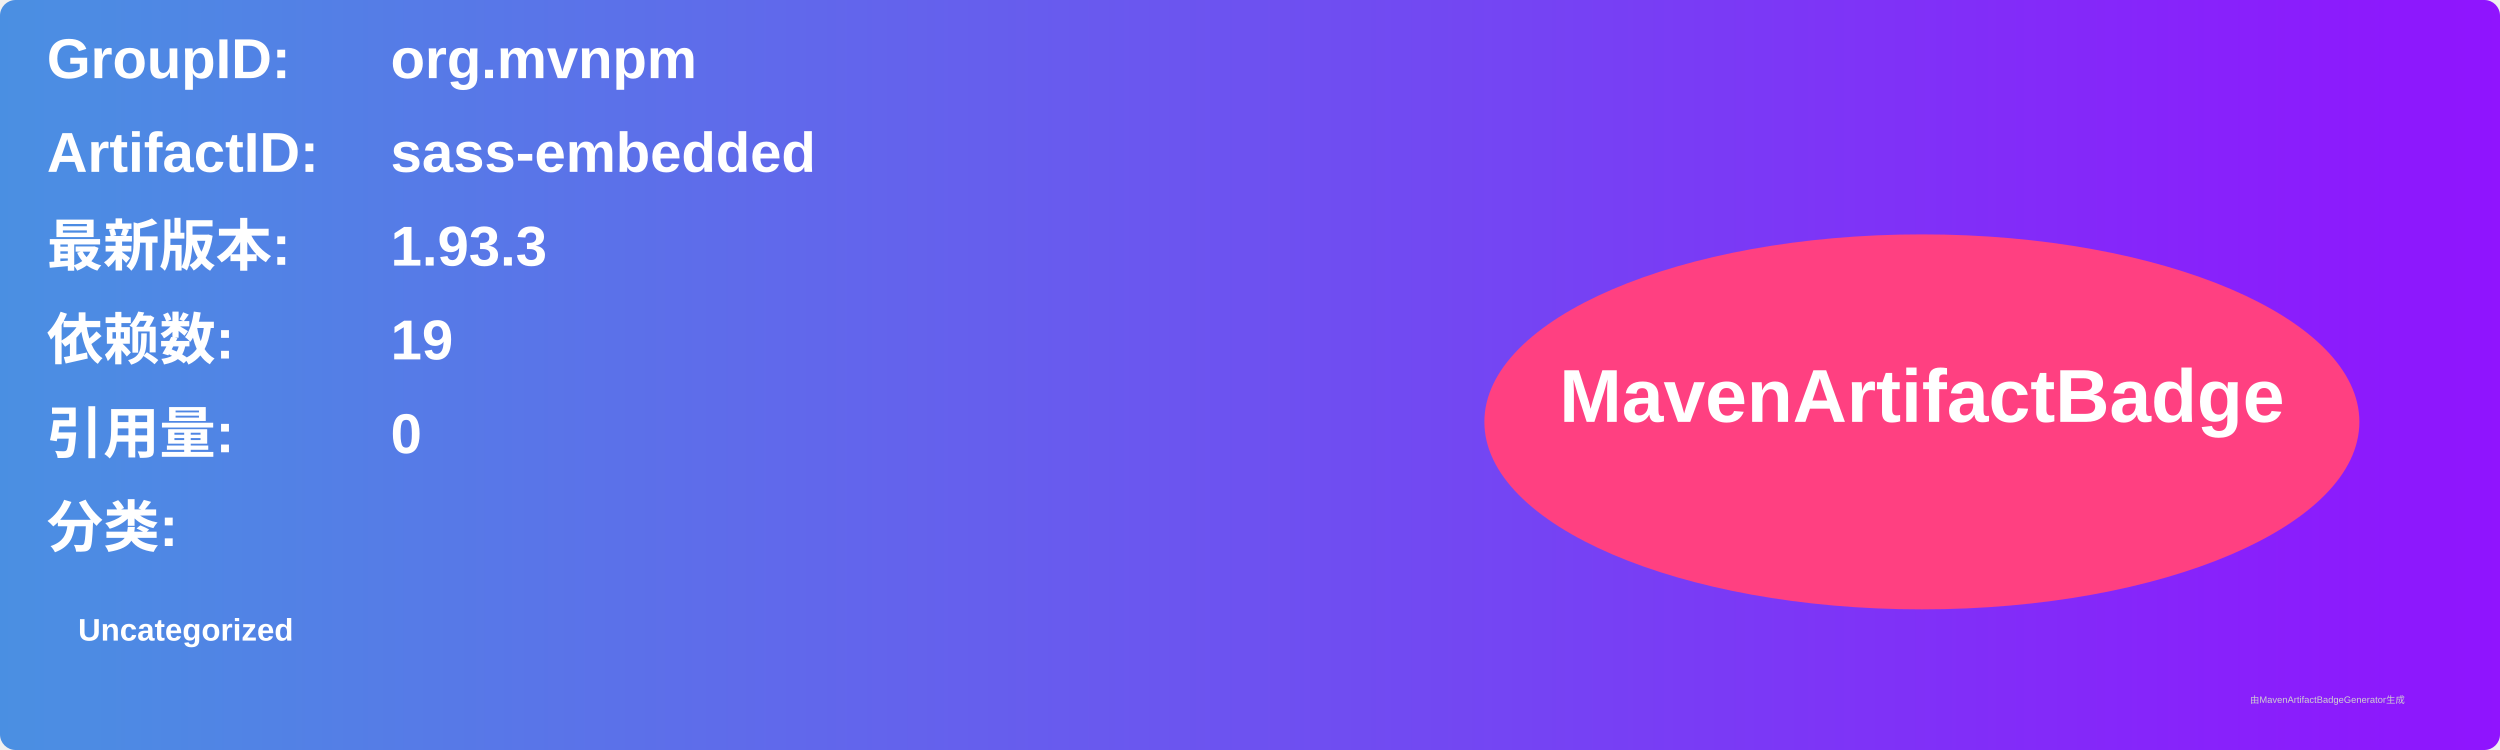
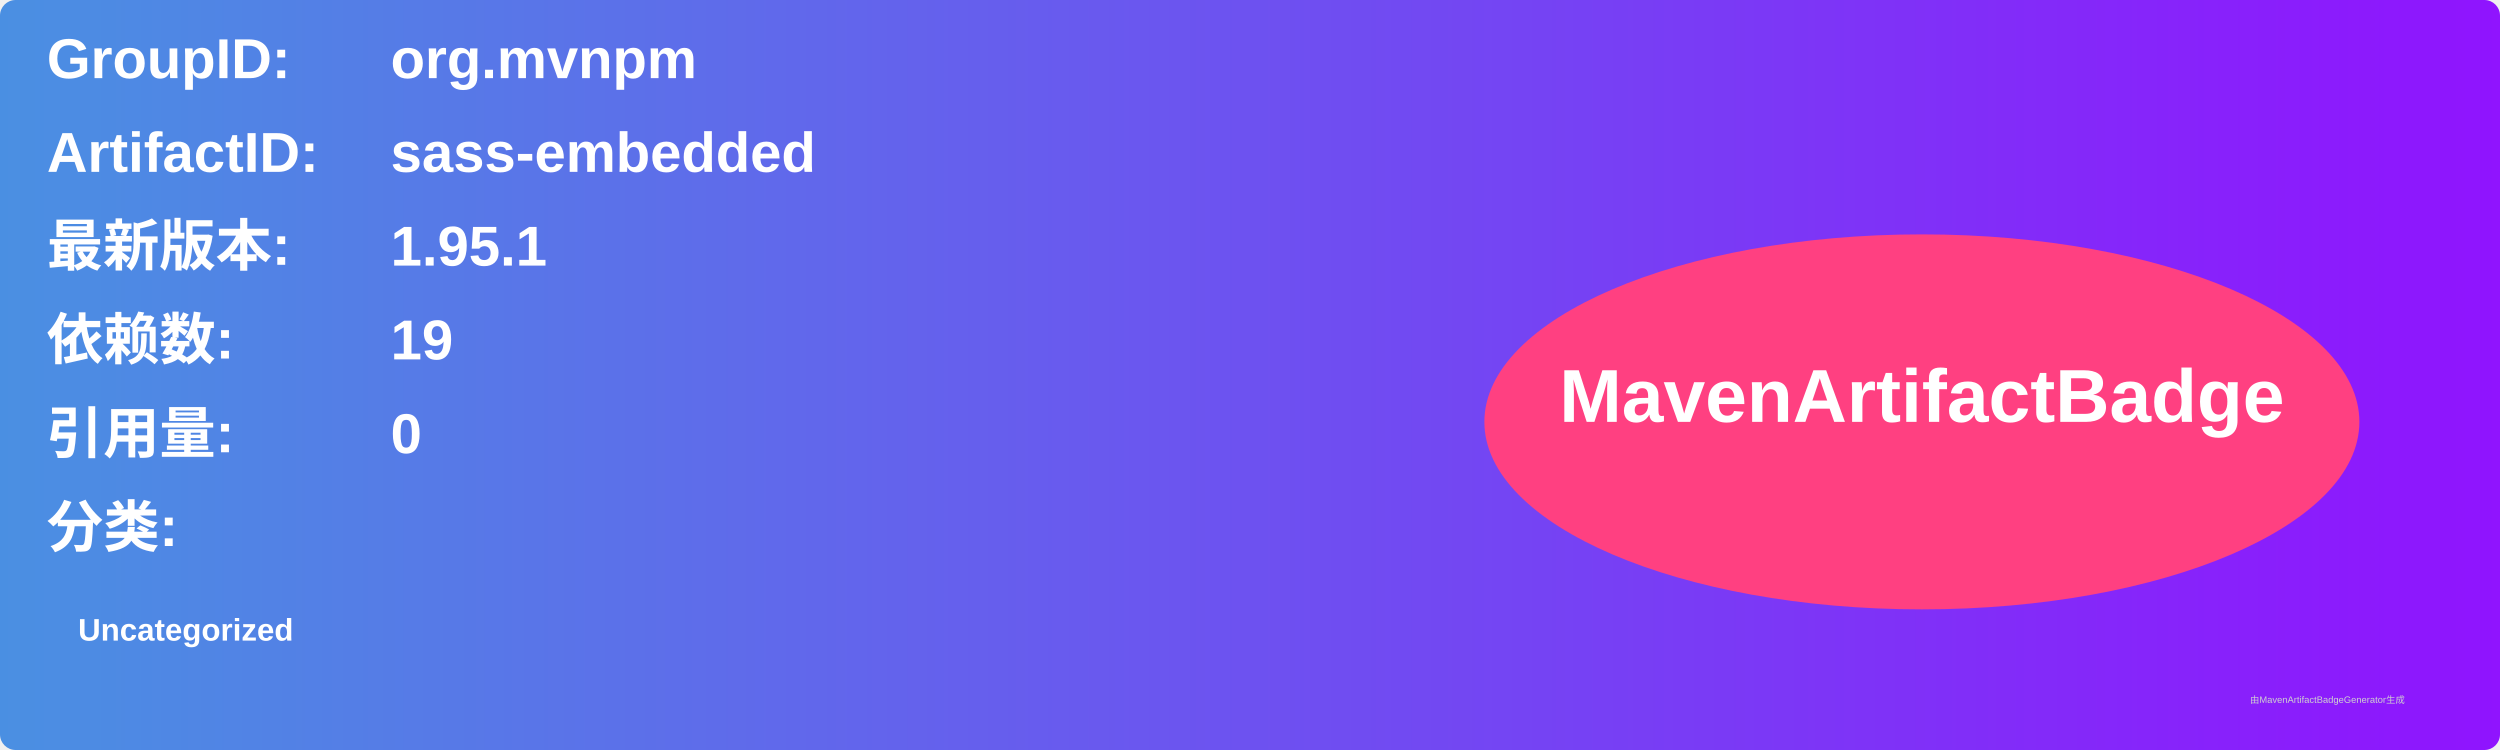
<svg xmlns="http://www.w3.org/2000/svg" width="800" height="240" viewBox="0 0 800 240">
  <linearGradient id="grad" x1="0%" y1="0%" x2="100%" y2="0%">
    <stop offset="0%" stop-color="#4a90e2" />
    <stop offset="100%" stop-color="#9013fe" />
  </linearGradient>
  <rect width="100%" height="100%" rx="5" ry="5" fill="url(#grad)" />
  <g transform="translate(15, 15)">
    <text x="0" y="10" font-family="Arial" font-size="18" fill="white" font-weight="bold" width="260">GroupID:</text>
    <text x="110" y="10" font-family="Arial" font-size="18" fill="white" font-weight="bold" width="460">org.mvnpm</text>
    <text x="0" y="40" font-family="Arial" font-size="18" fill="white" font-weight="bold" width="260">ArtifactID:</text>
    <text x="110" y="40" font-family="Arial" font-size="18" fill="white" font-weight="bold" width="460">sass-embedded</text>
    <text x="0" y="70" font-family="Arial" font-size="18" fill="white" font-weight="bold">最新版本:</text>
    <text x="110" y="70" font-family="Arial" font-size="18" fill="white" font-weight="bold">
-       <tspan font-weight="bold">1.93.3</tspan>
+       <tspan font-weight="bold">1.95.1</tspan>
    </text>
    <text x="0" y="100" font-family="Arial" font-size="18" fill="white" font-weight="bold">依赖数: </text>
    <text x="110" y="100" font-family="Arial" font-size="18" fill="white">
      <tspan font-weight="bold">19</tspan>
    </text>
    <text x="0" y="130" font-family="Arial" font-size="18" fill="white" font-weight="bold">引用量: </text>
    <text x="110" y="130" font-family="Arial" font-size="18" fill="white">
      <tspan font-weight="bold">0</tspan>
    </text>
    <text x="0" y="160" font-family="Arial" font-size="18" fill="white" font-weight="bold">分类:</text>
    <text x="10" y="190" font-family="Arial" font-size="10" fill="white">
      <tspan font-weight="bold">Uncategorized</tspan>
    </text>
    <ellipse cx="600" cy="120" rx="140" ry="60" fill="#ff4081" />
    <text x="600" y="120" text-anchor="middle" font-family="Arial" font-size="24" fill="white" font-weight="bold">MavenArtifactBadge</text>
  </g>
  <text x="720" y="225" font-family="Arial" font-size="3" fill="#d0d0d0">由MavenArtifactBadgeGenerator生成</text>
</svg>
